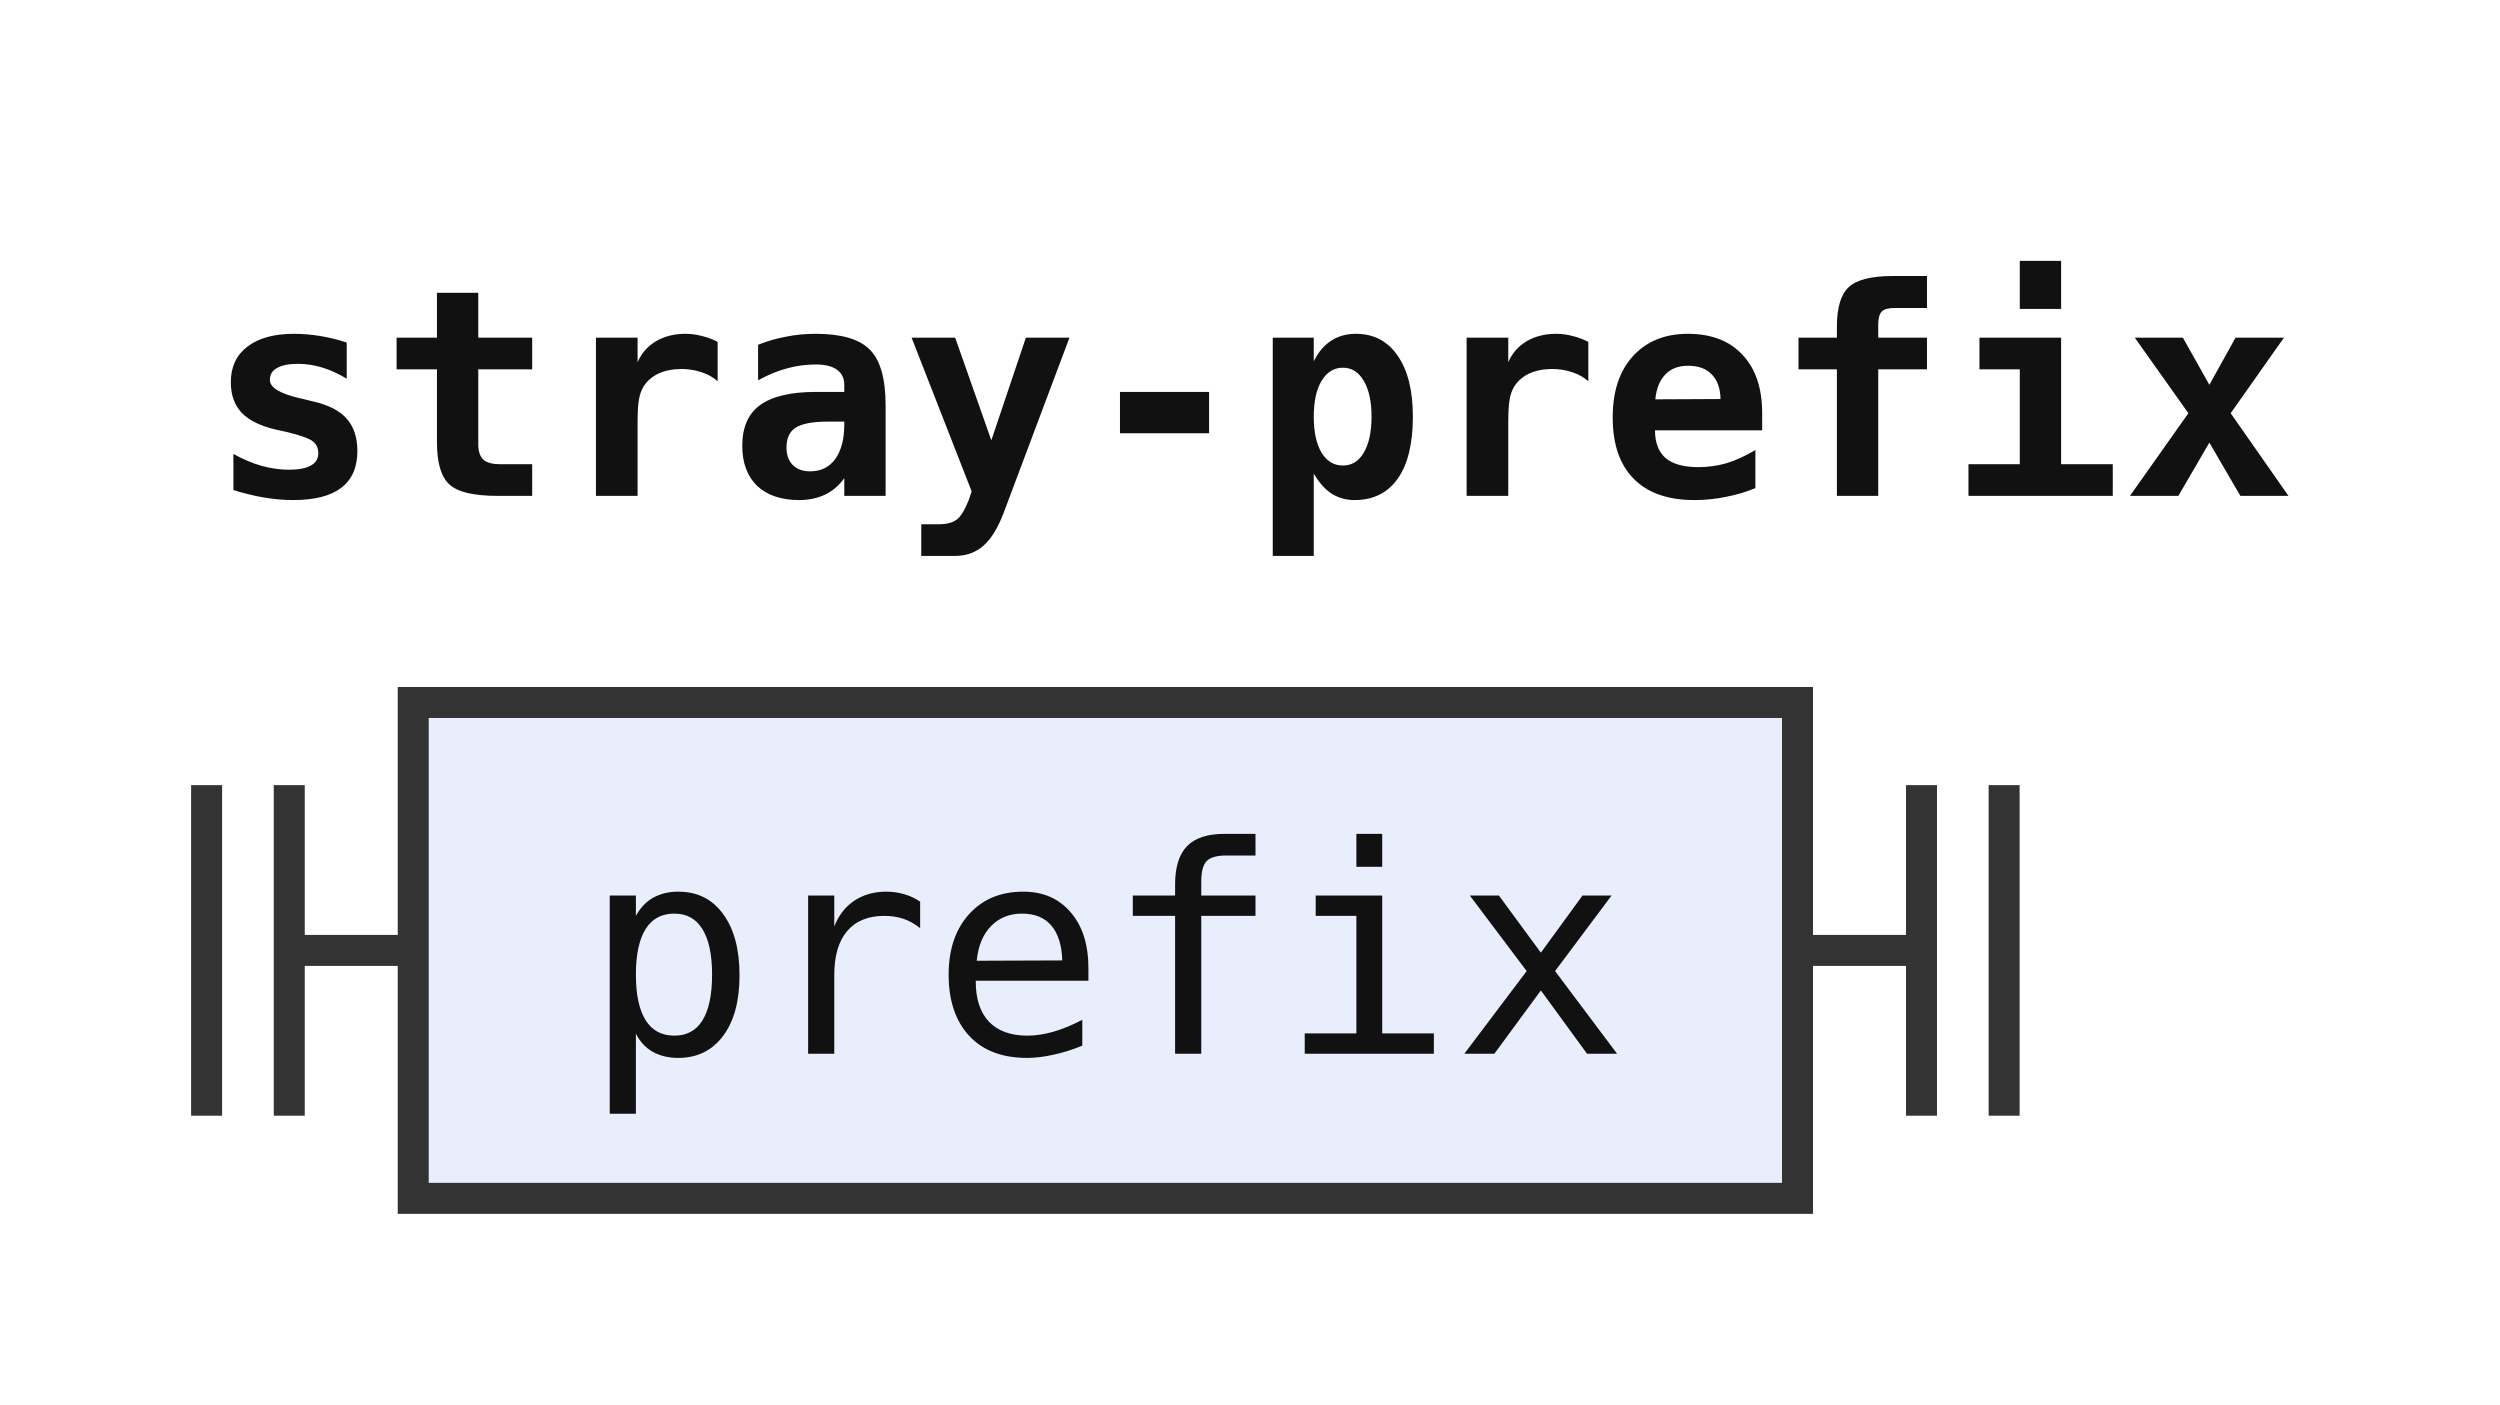
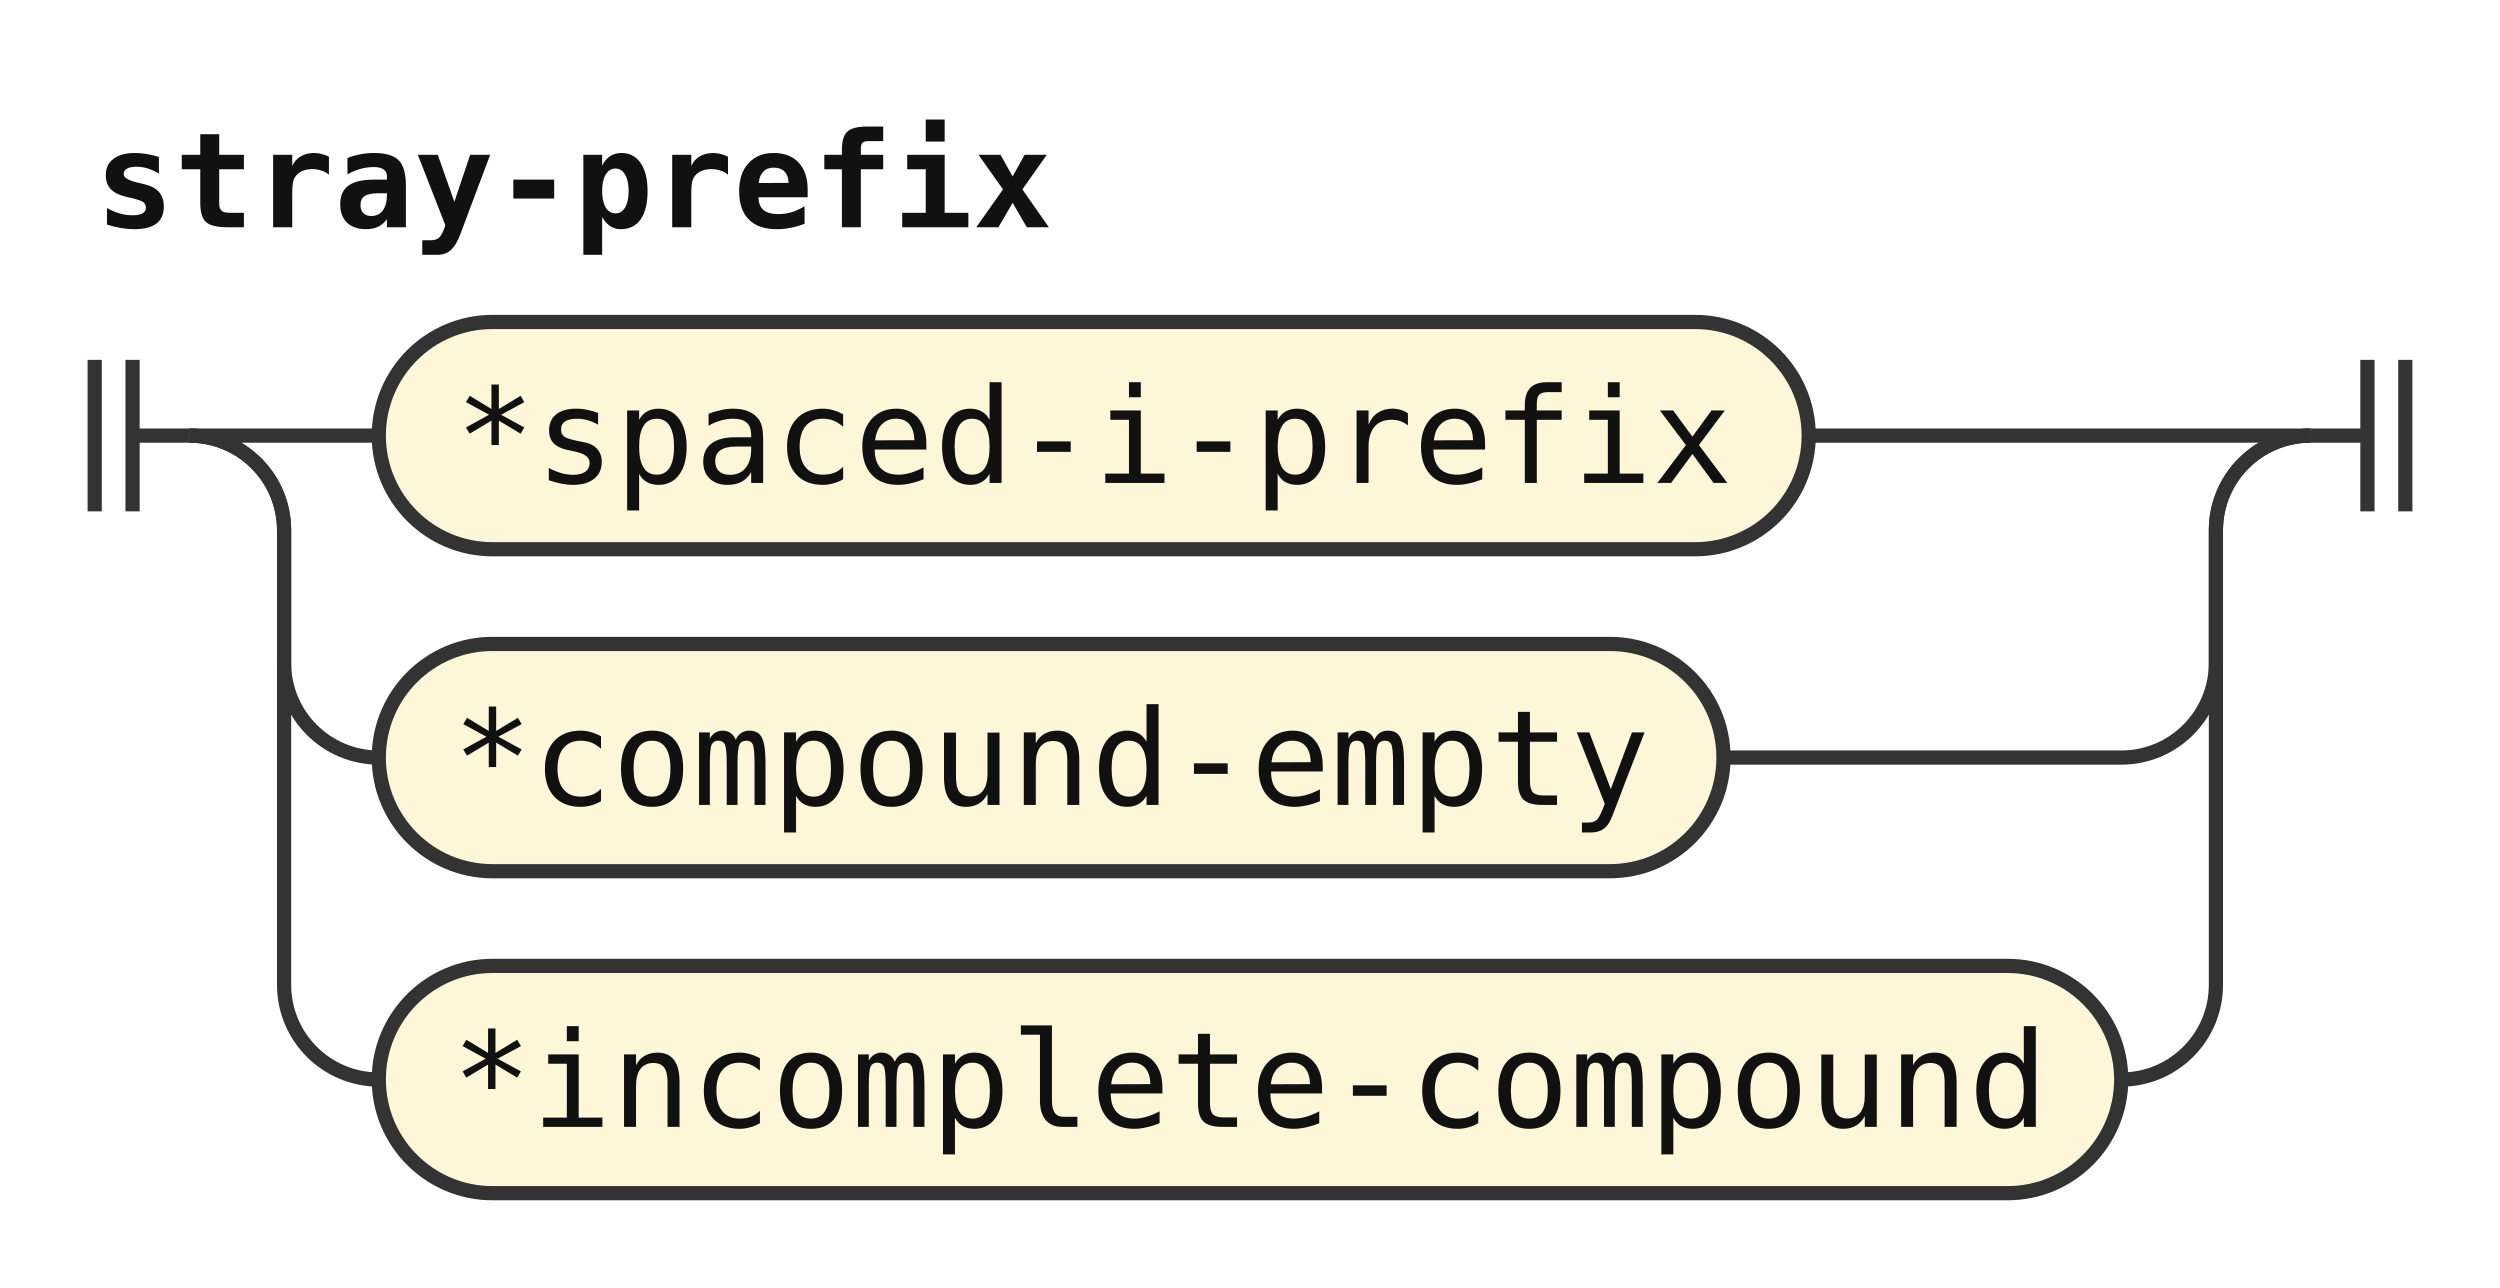
- <svg xmlns="http://www.w3.org/2000/svg" width="121" height="68" viewBox="0 0 121 68" role="img" aria-label="Railroad diagram of the rule stray-prefix">
+ <svg xmlns="http://www.w3.org/2000/svg" width="264" height="136" viewBox="0 0 264 136" role="img" aria-label="Railroad diagram of the rule stray-prefix">
  <style>path{fill:none;stroke:#333;stroke-width:1.5}.rule rect{fill:#e8eefc;stroke:#333;stroke-width:1.5}.terminal rect{fill:#fdf6d8;stroke:#333;stroke-width:1.5}text{font-family:ui-monospace,SFMono-Regular,Menlo,Consolas,"DejaVu Sans Mono","Liberation Mono",monospace;font-size:14px;fill:#111;text-anchor:middle}text.label{font-size:12px;font-style:italic;fill:#555;text-anchor:start}text.title{font-weight:bold;text-anchor:start}</style>
  <rect width="100%" height="100%" fill="#fff" />
  <text class="title" x="10" y="24" textLength="100.8" lengthAdjust="spacingAndGlyphs">stray-prefix</text>
  <path d="M10 38v16m4 -16v16M14 46h6" />
-   <g class="rule">
-     <rect x="20" y="34" width="67" height="24" rx="0" />
-     <text x="53.5" y="51" textLength="50.4" lengthAdjust="spacingAndGlyphs">prefix</text>
+   <path d="M20 46h20" />
+   <g class="terminal">
+     <rect x="40" y="34" width="151" height="24" rx="12" />
+     <text x="115.5" y="51" textLength="134.4" lengthAdjust="spacingAndGlyphs">*spaced-i-prefix</text>
  </g>
-   <path d="M87 46h6m0 -8v16m4 -16v16" />
+   <path d="M191 46H244" />
+   <path d="M20 46a10 10 0 0 1 10 10V70a10 10 0 0 0 10 10" />
+   <g class="terminal">
+     <rect x="40" y="68" width="142" height="24" rx="12" />
+     <text x="111" y="85" textLength="126" lengthAdjust="spacingAndGlyphs">*compound-empty</text>
+   </g>
+   <path d="M182 80H224a10 10 0 0 0 10 -10V56a10 10 0 0 1 10 -10" />
+   <path d="M20 46a10 10 0 0 1 10 10V104a10 10 0 0 0 10 10" />
+   <g class="terminal">
+     <rect x="40" y="102" width="184" height="24" rx="12" />
+     <text x="132" y="119" textLength="168" lengthAdjust="spacingAndGlyphs">*incomplete-compound</text>
+   </g>
+   <path d="M224 114H224a10 10 0 0 0 10 -10V56a10 10 0 0 1 10 -10" />
+   <path d="M244 46h6m0 -8v16m4 -16v16" />
</svg>
